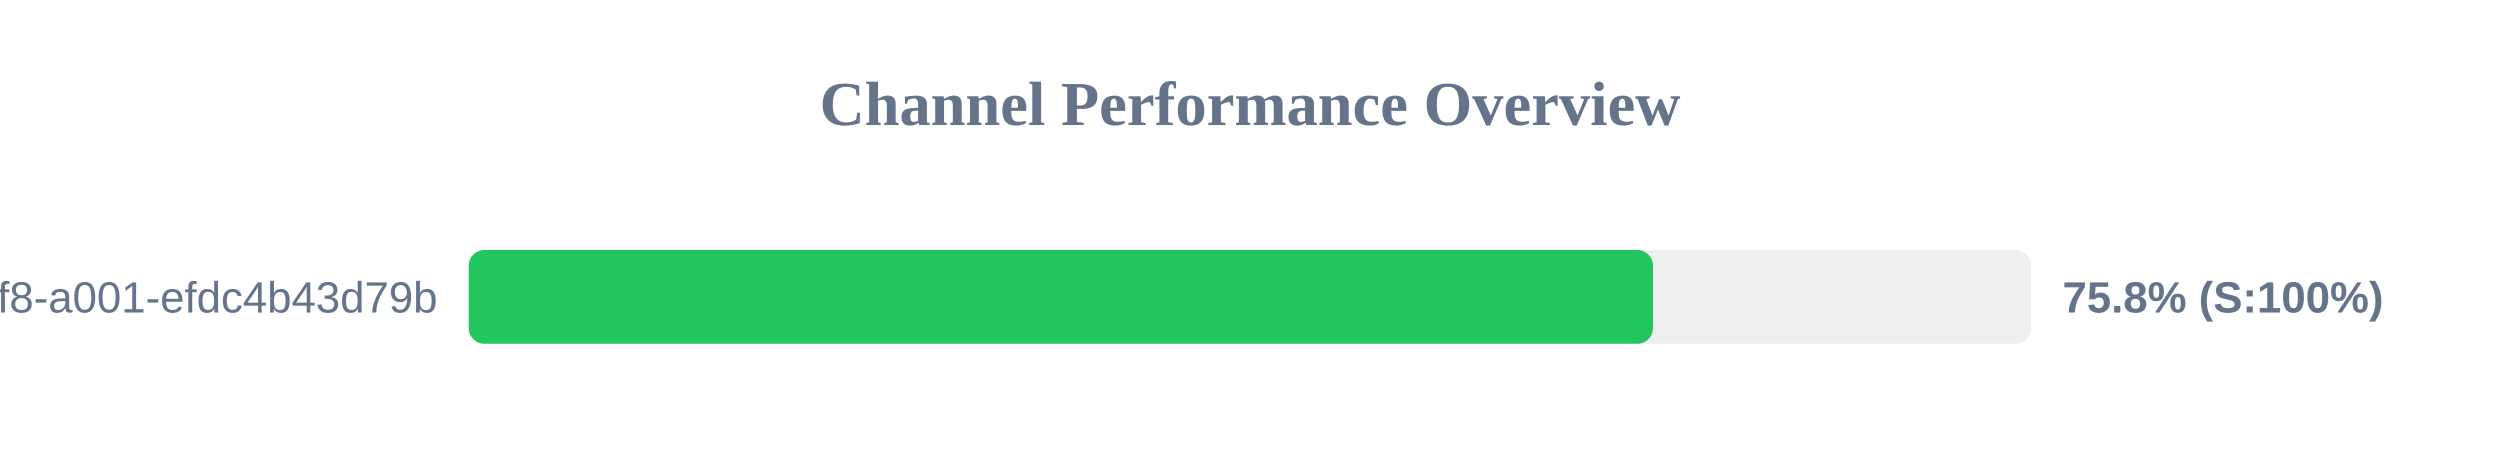
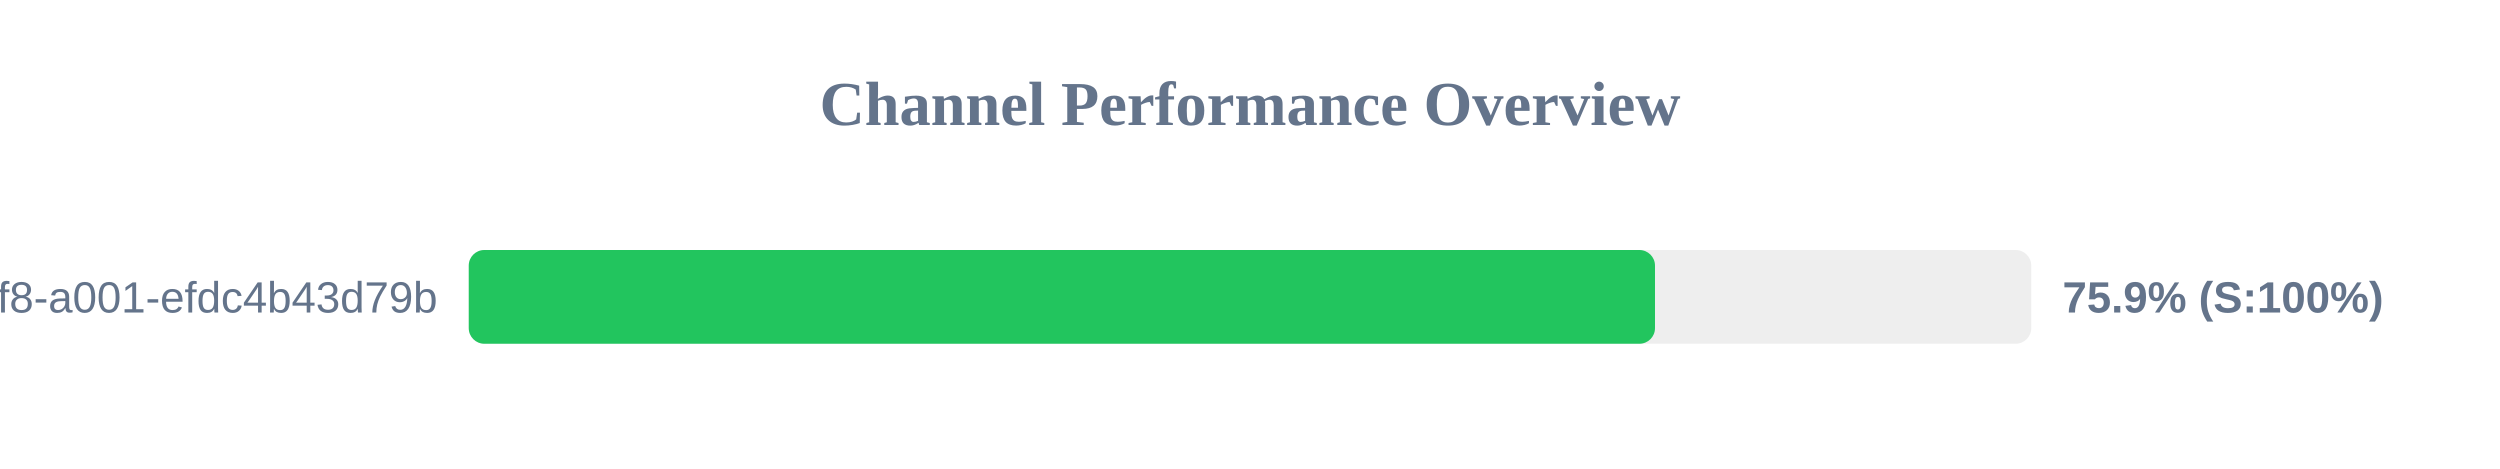
<svg xmlns="http://www.w3.org/2000/svg" width="800" height="150" version="1.1">
  <style>
        .row { font: 14px Arial; fill: #64748b; }
        .score { font: bold 14px Arial; fill: #64748b; }
    </style>
  <text x="400" y="40" text-anchor="middle" font-size="20px" font-weight="bold" fill="#64748b">Channel Performance Overview</text>
  <rect x="150" y="80" width="500" height="30" fill="#eee" rx="5" />
-   <rect x="150" y="80" width="378.95" height="30" fill="#22c55e" rx="5" />
+   <rect x="150" y="80" width="379.6" height="30" fill="#22c55e" rx="5" />
  <text x="140" y="100" text-anchor="end" class="row">?uuid=1fdb6b30-5371-4ff8-a001-efdc4b43d79b</text>
-   <text x="660" y="100" text-anchor="start" class="score">75.8% (S:100%)</text>
+   <text x="660" y="100" text-anchor="start" class="score">75.9% (S:100%)</text>
</svg>
